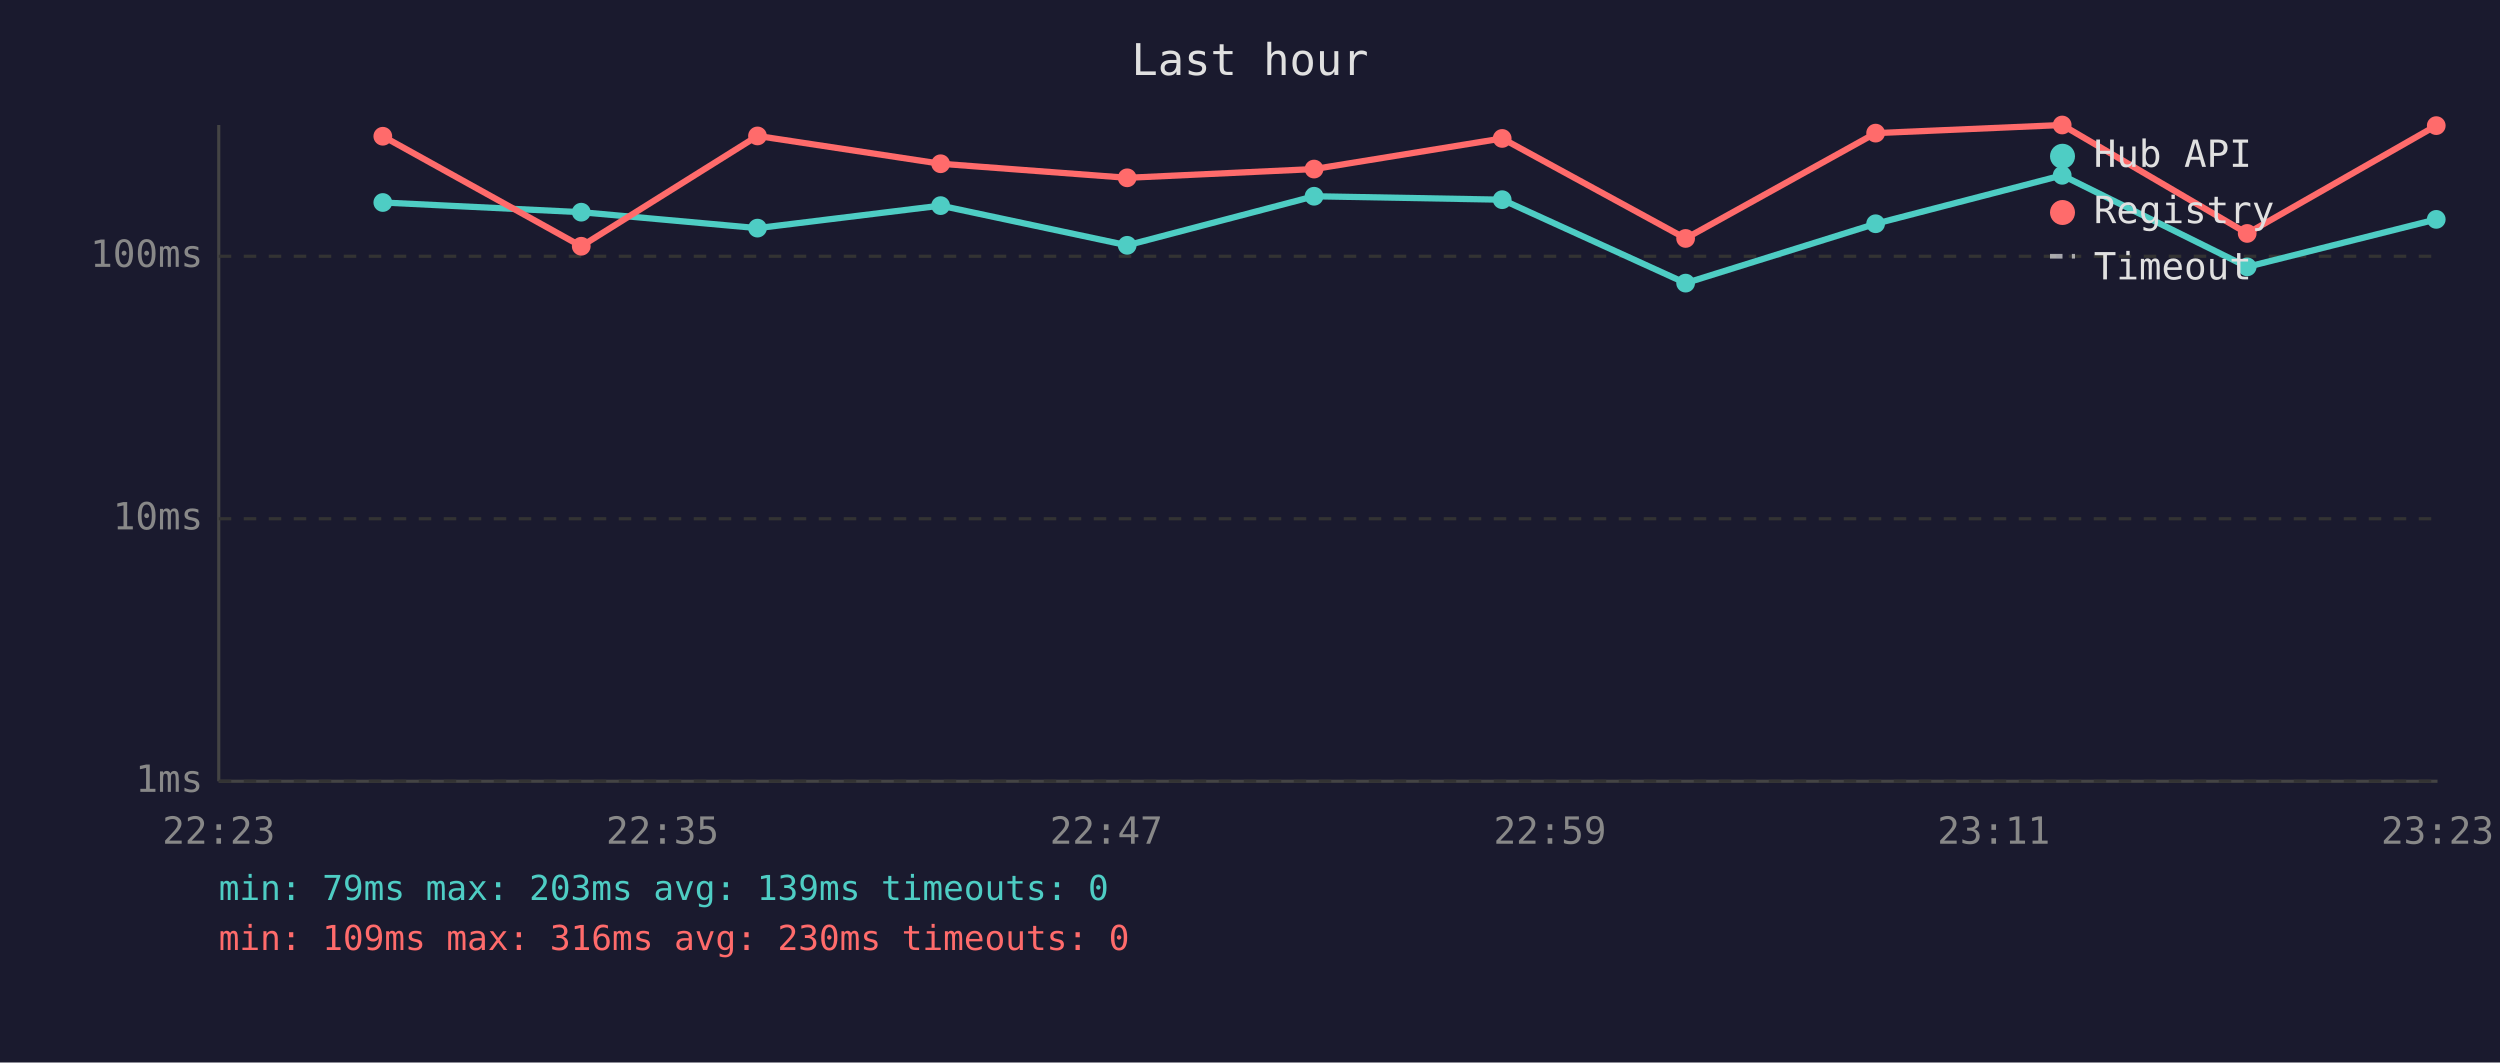
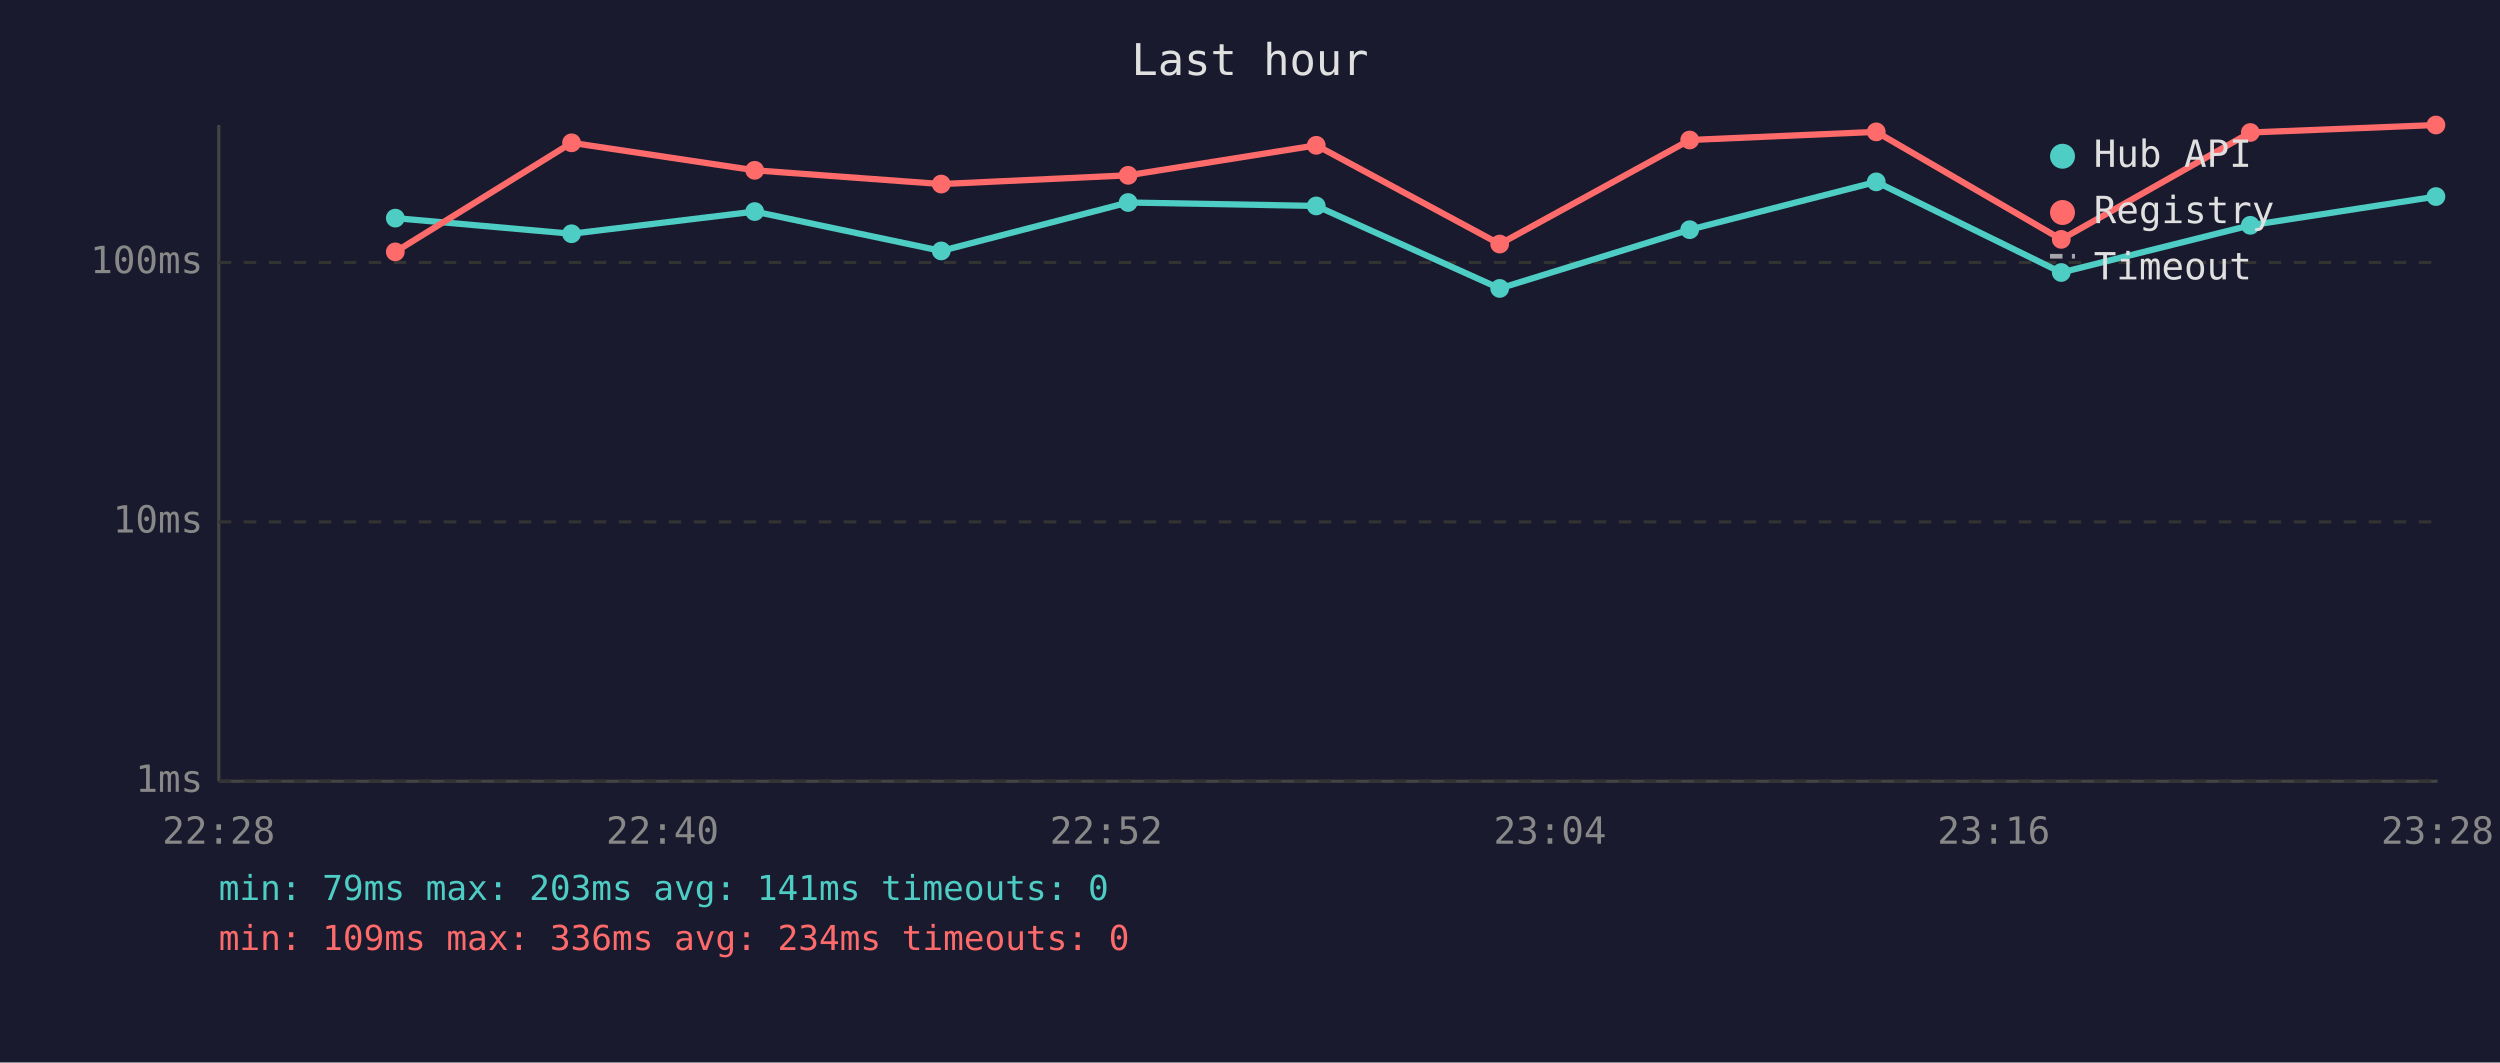
<svg xmlns="http://www.w3.org/2000/svg" viewBox="0 0 800 340" font-family="monospace" font-size="12">
  <rect width="800" height="340" fill="#1a1a2e" />
  <text x="400" y="24" fill="#e0e0e0" font-size="14" text-anchor="middle">Last hour</text>
  <line x1="70" y1="40" x2="70" y2="250" stroke="#444" stroke-width="1" />
  <line x1="70" y1="250" x2="780" y2="250" stroke="#444" stroke-width="1" />
  <line x1="70" y1="250" x2="780" y2="250" stroke="#333" stroke-width="1" stroke-dasharray="4" />
  <text x="65" y="250" fill="#888" text-anchor="end" dominant-baseline="middle">1ms</text>
-   <line x1="70" y1="166" x2="780" y2="166" stroke="#333" stroke-width="1" stroke-dasharray="4" />
-   <text x="65" y="166" fill="#888" text-anchor="end" dominant-baseline="middle">10ms</text>
-   <line x1="70" y1="82" x2="780" y2="82" stroke="#333" stroke-width="1" stroke-dasharray="4" />
-   <text x="65" y="82" fill="#888" text-anchor="end" dominant-baseline="middle">100ms</text>
-   <text x="70" y="270" fill="#888" text-anchor="middle">22:23</text>
-   <text x="212" y="270" fill="#888" text-anchor="middle">22:35</text>
-   <text x="354" y="270" fill="#888" text-anchor="middle">22:47</text>
-   <text x="496" y="270" fill="#888" text-anchor="middle">22:59</text>
-   <text x="638" y="270" fill="#888" text-anchor="middle">23:11</text>
-   <text x="780" y="270" fill="#888" text-anchor="middle">23:23</text>
-   <polyline points="122.5,64.8 186.0,67.9 242.4,73.0 301.0,65.8 360.7,78.5 420.5,62.8 480.7,63.9 539.4,90.6 600.2,71.6 659.9,56.1 719.1,85.4 779.6,70.2" fill="none" stroke="#4ecdc4" stroke-width="2" opacity="1" />
-   <circle cx="122.5" cy="64.8" r="3" fill="#4ecdc4" />
-   <circle cx="186.0" cy="67.9" r="3" fill="#4ecdc4" />
-   <circle cx="242.4" cy="73.0" r="3" fill="#4ecdc4" />
-   <circle cx="301.0" cy="65.8" r="3" fill="#4ecdc4" />
-   <circle cx="360.7" cy="78.5" r="3" fill="#4ecdc4" />
-   <circle cx="420.5" cy="62.8" r="3" fill="#4ecdc4" />
-   <circle cx="480.7" cy="63.9" r="3" fill="#4ecdc4" />
-   <circle cx="539.4" cy="90.6" r="3" fill="#4ecdc4" />
-   <circle cx="600.2" cy="71.6" r="3" fill="#4ecdc4" />
-   <circle cx="659.9" cy="56.1" r="3" fill="#4ecdc4" />
-   <circle cx="719.1" cy="85.4" r="3" fill="#4ecdc4" />
-   <circle cx="779.6" cy="70.2" r="3" fill="#4ecdc4" />
-   <polyline points="122.5,43.6 186.0,78.8 242.4,43.5 301.0,52.4 360.7,56.9 420.5,54.1 480.7,44.3 539.4,76.3 600.2,42.6 659.9,40.0 719.1,74.7 779.6,40.2" fill="none" stroke="#ff6b6b" stroke-width="2" opacity="1" />
-   <circle cx="122.5" cy="43.6" r="3" fill="#ff6b6b" />
-   <circle cx="186.0" cy="78.8" r="3" fill="#ff6b6b" />
-   <circle cx="242.4" cy="43.5" r="3" fill="#ff6b6b" />
-   <circle cx="301.0" cy="52.4" r="3" fill="#ff6b6b" />
-   <circle cx="360.7" cy="56.9" r="3" fill="#ff6b6b" />
-   <circle cx="420.5" cy="54.1" r="3" fill="#ff6b6b" />
-   <circle cx="480.7" cy="44.3" r="3" fill="#ff6b6b" />
-   <circle cx="539.4" cy="76.3" r="3" fill="#ff6b6b" />
-   <circle cx="600.2" cy="42.6" r="3" fill="#ff6b6b" />
-   <circle cx="659.9" cy="40.0" r="3" fill="#ff6b6b" />
-   <circle cx="719.1" cy="74.7" r="3" fill="#ff6b6b" />
-   <circle cx="779.6" cy="40.2" r="3" fill="#ff6b6b" />
+   <line x1="70" y1="167" x2="780" y2="167" stroke="#333" stroke-width="1" stroke-dasharray="4" />
+   <text x="65" y="167" fill="#888" text-anchor="end" dominant-baseline="middle">10ms</text>
+   <line x1="70" y1="84" x2="780" y2="84" stroke="#333" stroke-width="1" stroke-dasharray="4" />
+   <text x="65" y="84" fill="#888" text-anchor="end" dominant-baseline="middle">100ms</text>
+   <text x="70" y="270" fill="#888" text-anchor="middle">22:28</text>
+   <text x="212" y="270" fill="#888" text-anchor="middle">22:40</text>
+   <text x="354" y="270" fill="#888" text-anchor="middle">22:52</text>
+   <text x="496" y="270" fill="#888" text-anchor="middle">23:04</text>
+   <text x="638" y="270" fill="#888" text-anchor="middle">23:16</text>
+   <text x="780" y="270" fill="#888" text-anchor="middle">23:28</text>
+   <polyline points="126.5,69.8 182.9,74.8 241.5,67.7 301.2,80.3 361.0,64.8 421.2,65.9 479.9,92.3 540.7,73.5 600.4,58.2 659.6,87.2 720.1,72.1 779.5,62.9" fill="none" stroke="#4ecdc4" stroke-width="2" opacity="1" />
+   <circle cx="126.5" cy="69.8" r="3" fill="#4ecdc4" />
+   <circle cx="182.9" cy="74.8" r="3" fill="#4ecdc4" />
+   <circle cx="241.5" cy="67.7" r="3" fill="#4ecdc4" />
+   <circle cx="301.2" cy="80.3" r="3" fill="#4ecdc4" />
+   <circle cx="361.0" cy="64.8" r="3" fill="#4ecdc4" />
+   <circle cx="421.2" cy="65.9" r="3" fill="#4ecdc4" />
+   <circle cx="479.9" cy="92.3" r="3" fill="#4ecdc4" />
+   <circle cx="540.7" cy="73.5" r="3" fill="#4ecdc4" />
+   <circle cx="600.4" cy="58.2" r="3" fill="#4ecdc4" />
+   <circle cx="659.6" cy="87.2" r="3" fill="#4ecdc4" />
+   <circle cx="720.1" cy="72.1" r="3" fill="#4ecdc4" />
+   <circle cx="779.5" cy="62.9" r="3" fill="#4ecdc4" />
+   <polyline points="126.5,80.6 182.9,45.7 241.5,54.5 301.2,58.9 361.0,56.1 421.2,46.5 479.9,78.1 540.7,44.8 600.4,42.2 659.6,76.6 720.1,42.4 779.5,40.0" fill="none" stroke="#ff6b6b" stroke-width="2" opacity="1" />
+   <circle cx="126.5" cy="80.6" r="3" fill="#ff6b6b" />
+   <circle cx="182.9" cy="45.7" r="3" fill="#ff6b6b" />
+   <circle cx="241.5" cy="54.5" r="3" fill="#ff6b6b" />
+   <circle cx="301.2" cy="58.9" r="3" fill="#ff6b6b" />
+   <circle cx="361.0" cy="56.1" r="3" fill="#ff6b6b" />
+   <circle cx="421.2" cy="46.5" r="3" fill="#ff6b6b" />
+   <circle cx="479.9" cy="78.1" r="3" fill="#ff6b6b" />
+   <circle cx="540.7" cy="44.8" r="3" fill="#ff6b6b" />
+   <circle cx="600.4" cy="42.2" r="3" fill="#ff6b6b" />
+   <circle cx="659.6" cy="76.6" r="3" fill="#ff6b6b" />
+   <circle cx="720.1" cy="42.4" r="3" fill="#ff6b6b" />
+   <circle cx="779.5" cy="40.0" r="3" fill="#ff6b6b" />
  <circle cx="660" cy="50" r="4" fill="#4ecdc4" />
  <text x="670" y="50" fill="#e0e0e0" dominant-baseline="middle">Hub API</text>
  <circle cx="660" cy="68" r="4" fill="#ff6b6b" />
  <text x="670" y="68" fill="#e0e0e0" dominant-baseline="middle">Registry</text>
  <line x1="656" y1="82" x2="664" y2="82" stroke="#e0e0e0" stroke-width="1.5" stroke-dasharray="4,3" opacity="0.7" />
  <text x="670" y="86" fill="#e0e0e0" dominant-baseline="middle">Timeout</text>
-   <text x="70" y="288" fill="#4ecdc4" font-size="11">min: 79ms  max: 203ms  avg: 139ms  timeouts: 0</text>
-   <text x="70" y="304" fill="#ff6b6b" font-size="11">min: 109ms  max: 316ms  avg: 230ms  timeouts: 0</text>
+   <text x="70" y="288" fill="#4ecdc4" font-size="11">min: 79ms  max: 203ms  avg: 141ms  timeouts: 0</text>
+   <text x="70" y="304" fill="#ff6b6b" font-size="11">min: 109ms  max: 336ms  avg: 234ms  timeouts: 0</text>
</svg>
